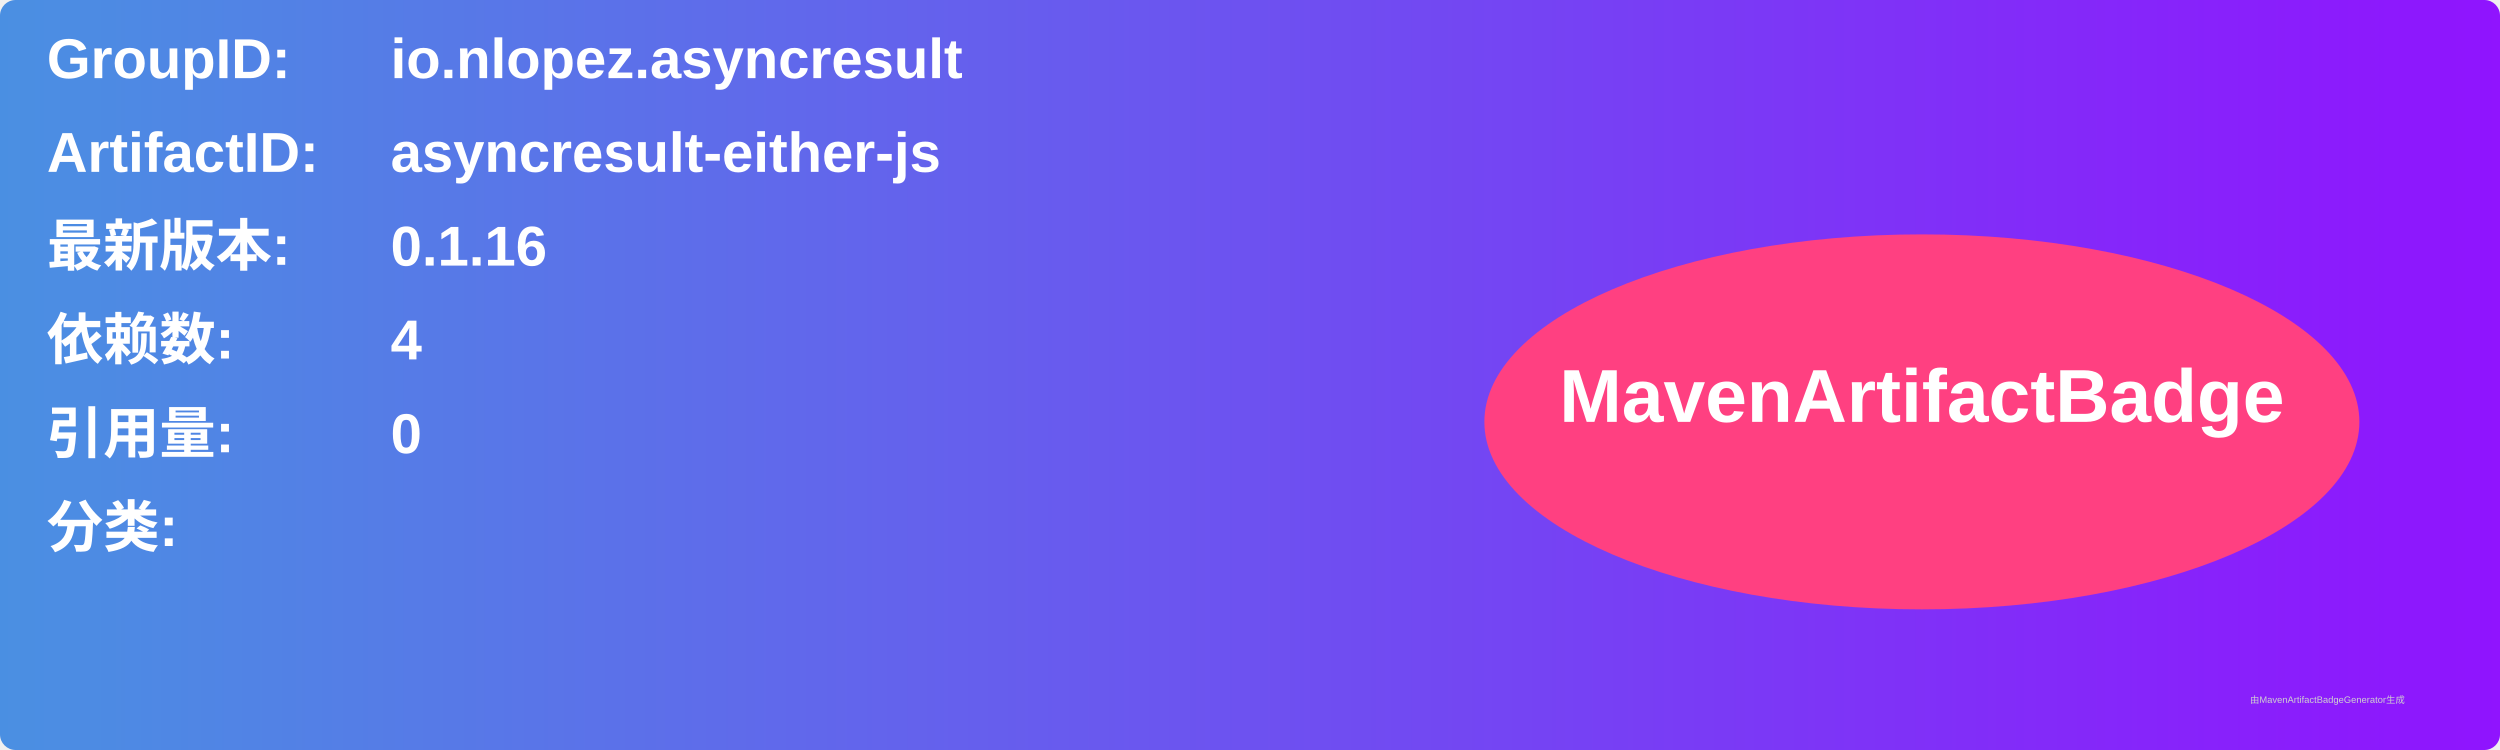
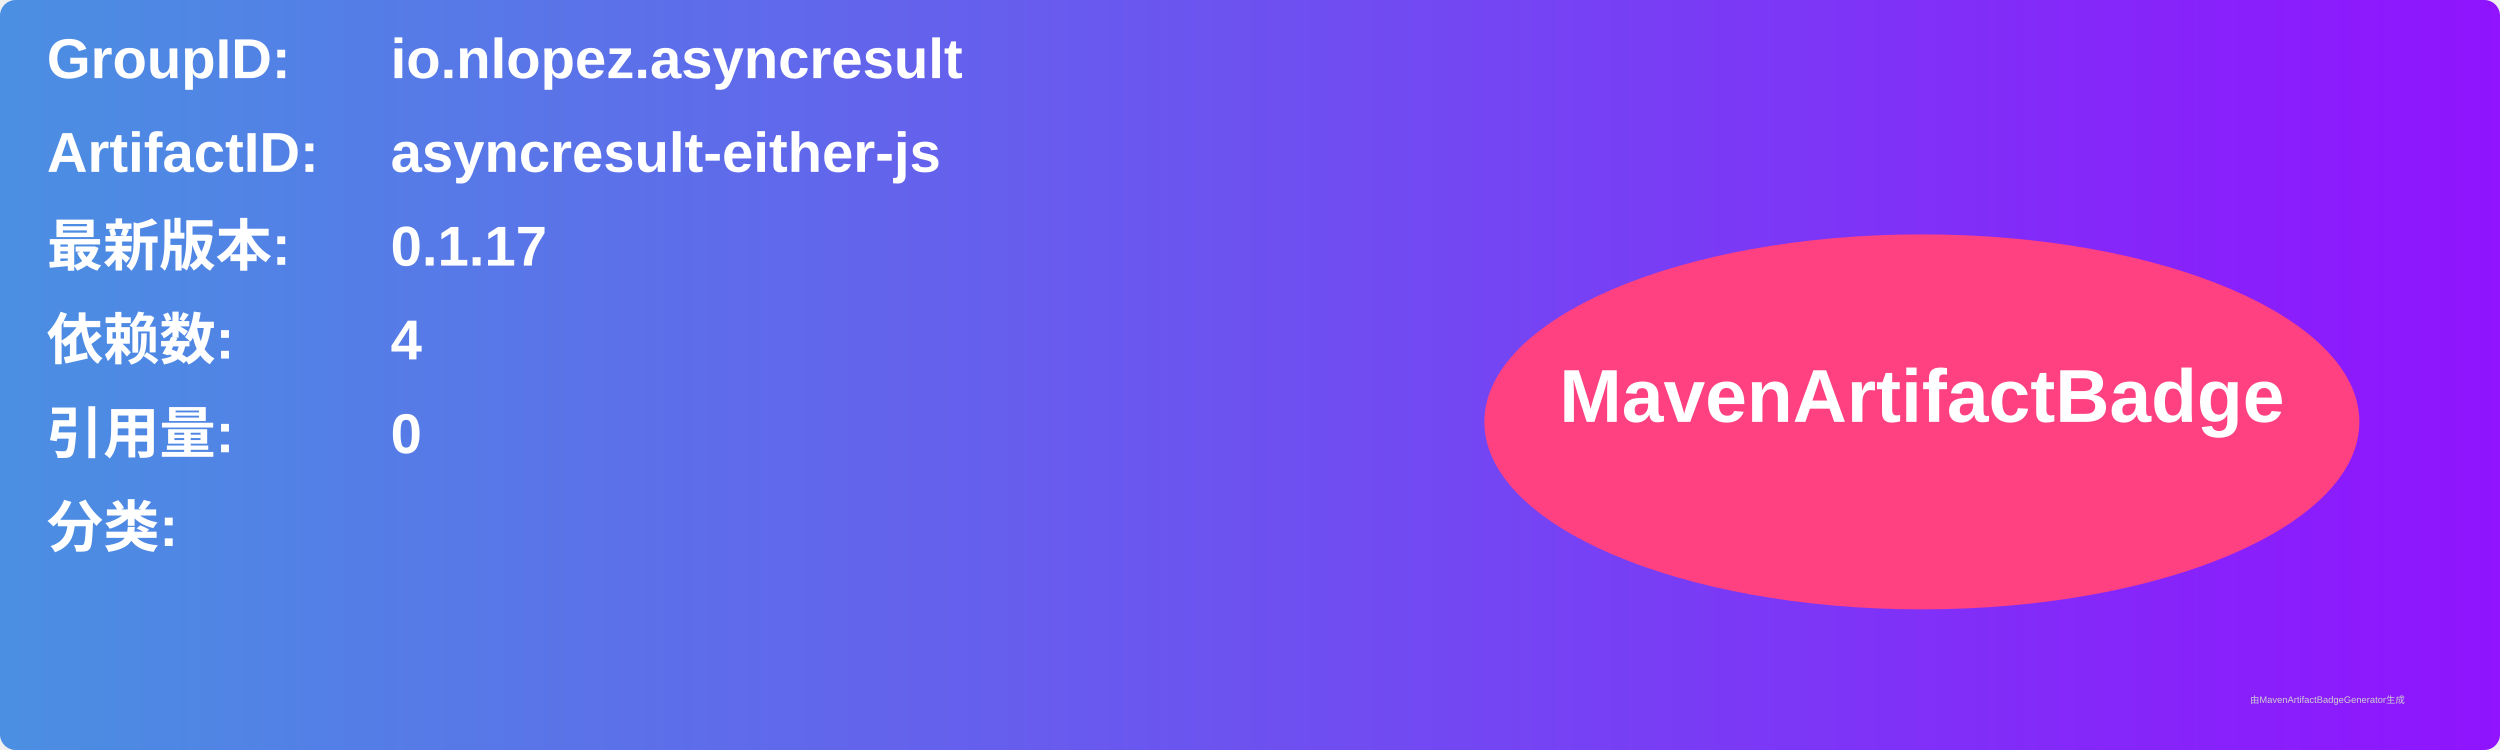
<svg xmlns="http://www.w3.org/2000/svg" width="800" height="240" viewBox="0 0 800 240">
  <linearGradient id="grad" x1="0%" y1="0%" x2="100%" y2="0%">
    <stop offset="0%" stop-color="#4a90e2" />
    <stop offset="100%" stop-color="#9013fe" />
  </linearGradient>
  <rect width="100%" height="100%" rx="5" ry="5" fill="url(#grad)" />
  <g transform="translate(15, 15)">
    <text x="0" y="10" font-family="Arial" font-size="18" fill="white" font-weight="bold" width="260">GroupID:</text>
    <text x="110" y="10" font-family="Arial" font-size="18" fill="white" font-weight="bold" width="460">io.nlopez.asyncresult</text>
    <text x="0" y="40" font-family="Arial" font-size="18" fill="white" font-weight="bold" width="260">ArtifactID:</text>
    <text x="110" y="40" font-family="Arial" font-size="18" fill="white" font-weight="bold" width="460">asyncresult-either-js</text>
    <text x="0" y="70" font-family="Arial" font-size="18" fill="white" font-weight="bold">最新版本:</text>
    <text x="110" y="70" font-family="Arial" font-size="18" fill="white" font-weight="bold">
-       <tspan font-weight="bold">0.1.16</tspan>
+       <tspan font-weight="bold">0.1.17</tspan>
    </text>
    <text x="0" y="100" font-family="Arial" font-size="18" fill="white" font-weight="bold">依赖数: </text>
    <text x="110" y="100" font-family="Arial" font-size="18" fill="white">
      <tspan font-weight="bold">4</tspan>
    </text>
    <text x="0" y="130" font-family="Arial" font-size="18" fill="white" font-weight="bold">引用量: </text>
    <text x="110" y="130" font-family="Arial" font-size="18" fill="white">
      <tspan font-weight="bold">0</tspan>
    </text>
    <text x="0" y="160" font-family="Arial" font-size="18" fill="white" font-weight="bold">分类:</text>
    <text x="10" y="190" font-family="Arial" font-size="10" fill="white">
      <tspan font-weight="bold" />
    </text>
    <ellipse cx="600" cy="120" rx="140" ry="60" fill="#ff4081" />
    <text x="600" y="120" text-anchor="middle" font-family="Arial" font-size="24" fill="white" font-weight="bold">MavenArtifactBadge</text>
  </g>
  <text x="720" y="225" font-family="Arial" font-size="3" fill="#d0d0d0">由MavenArtifactBadgeGenerator生成</text>
</svg>
